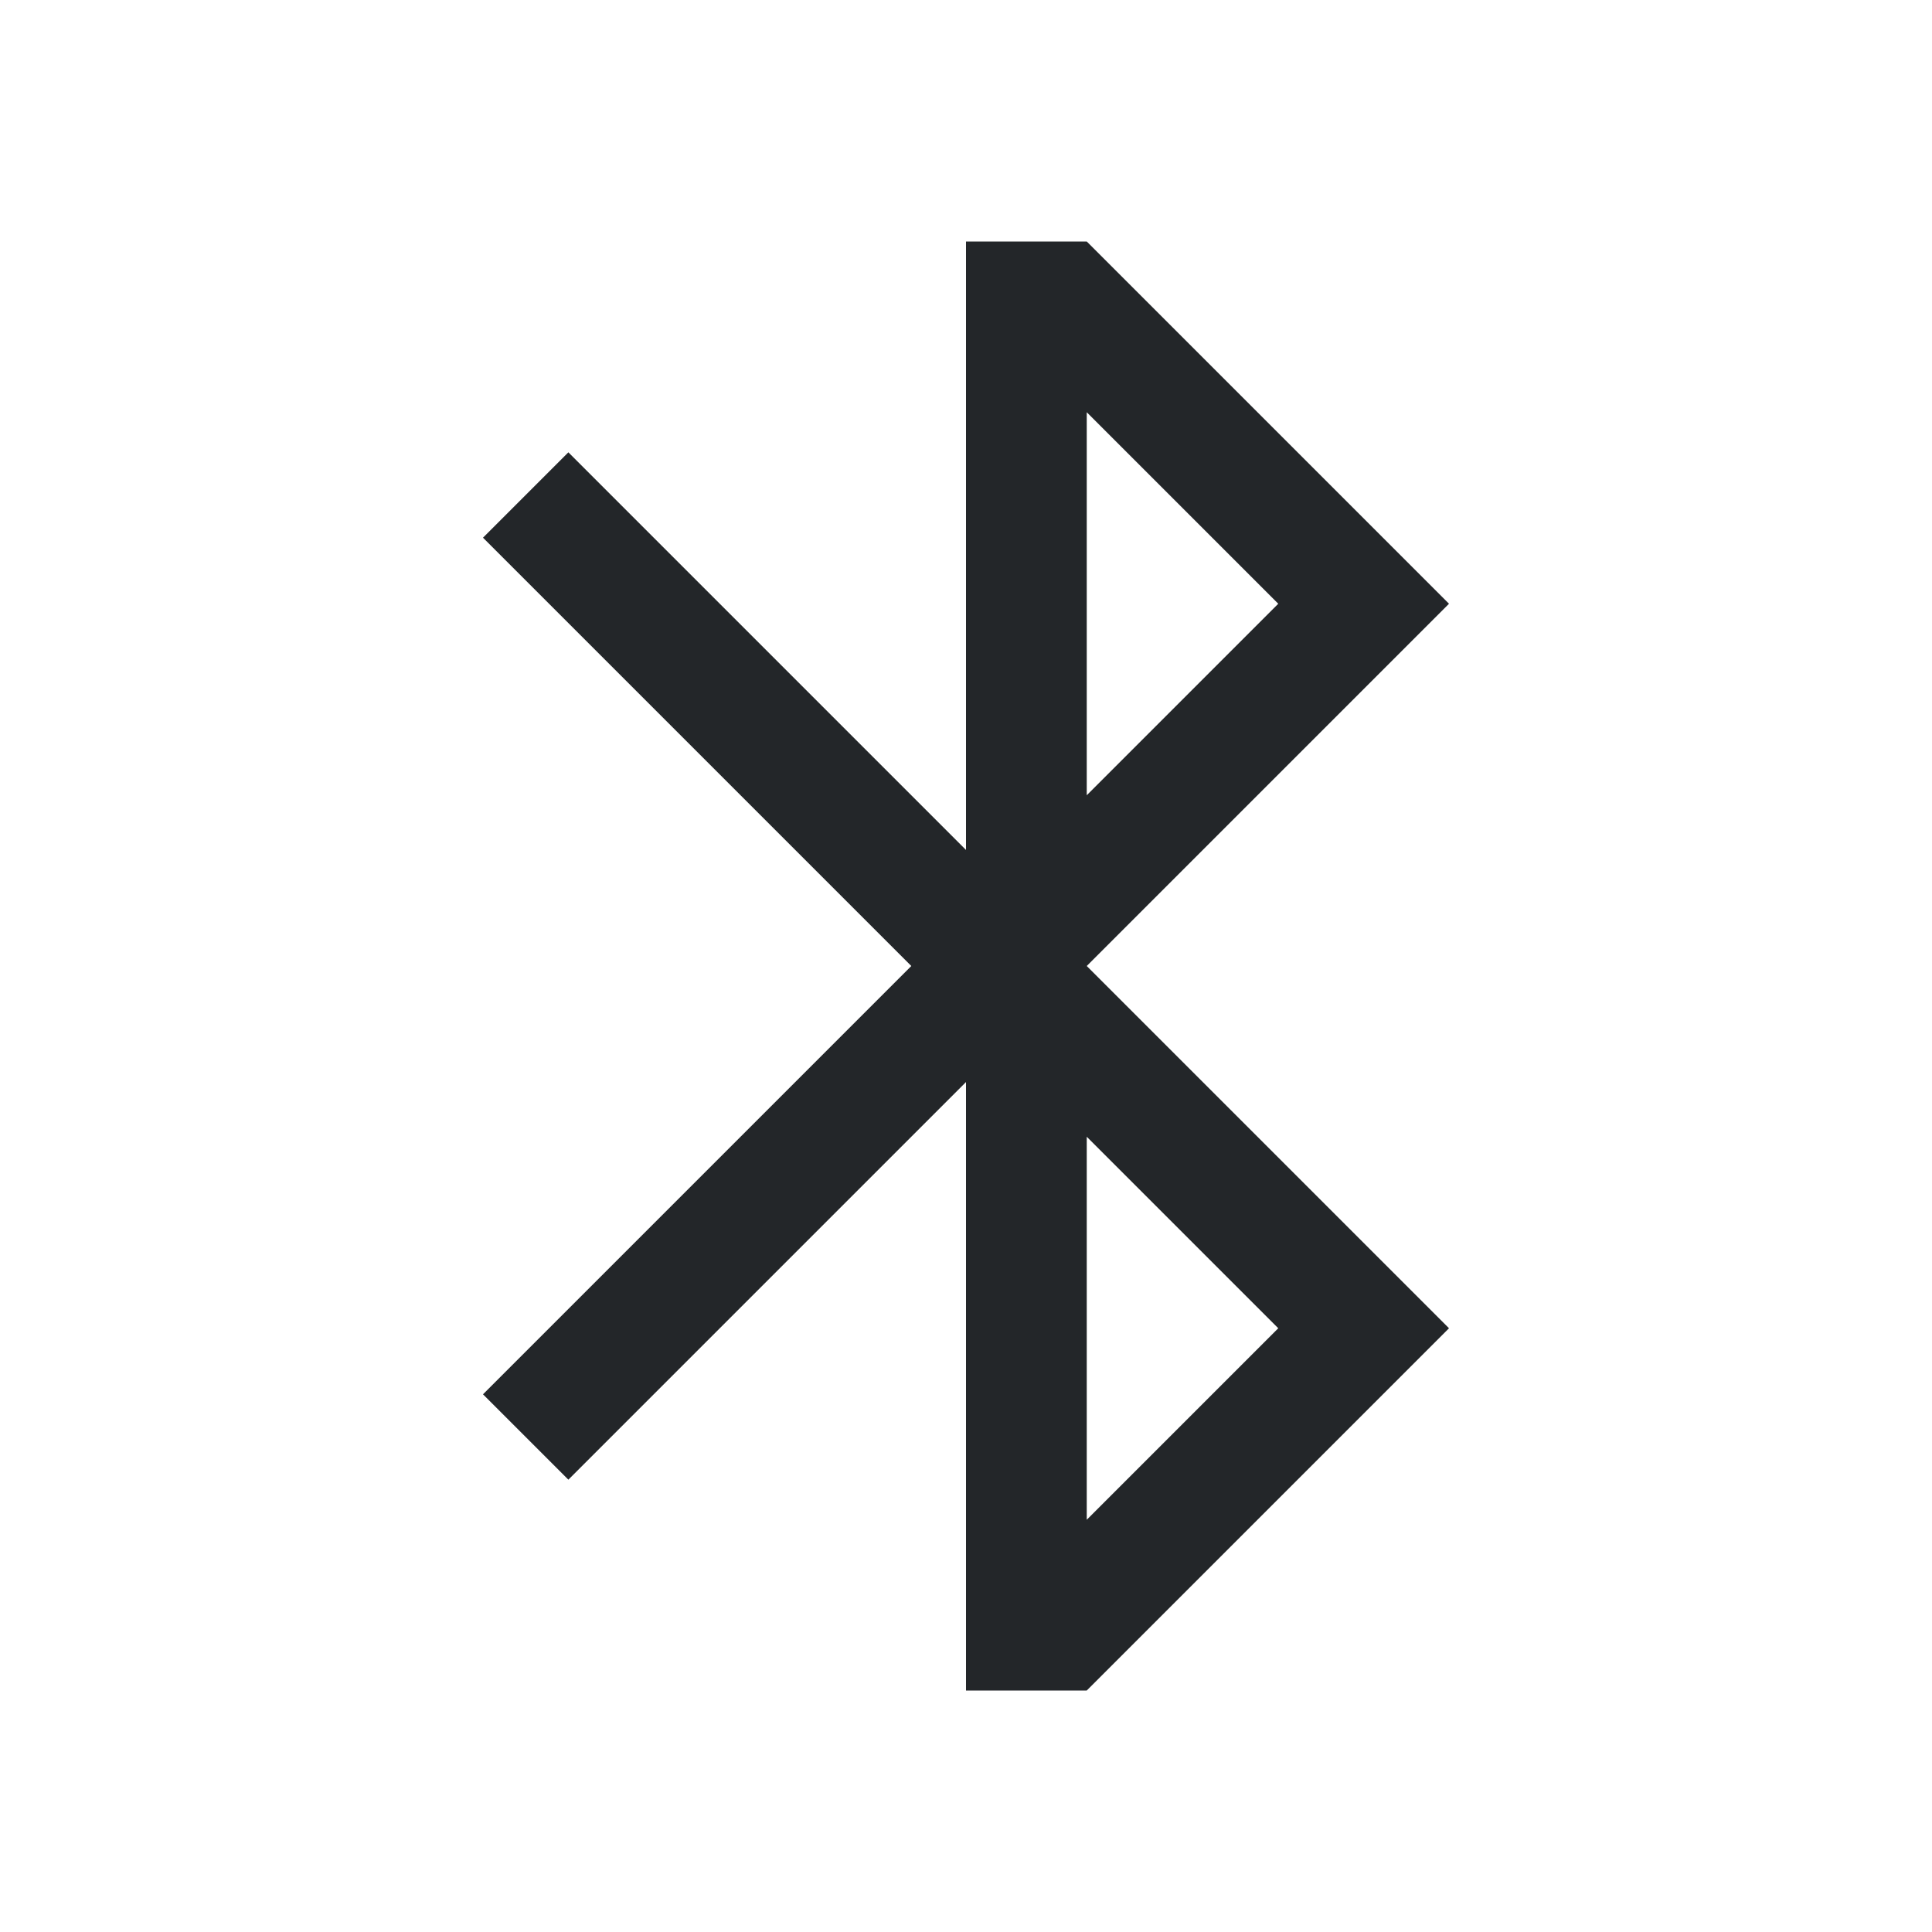
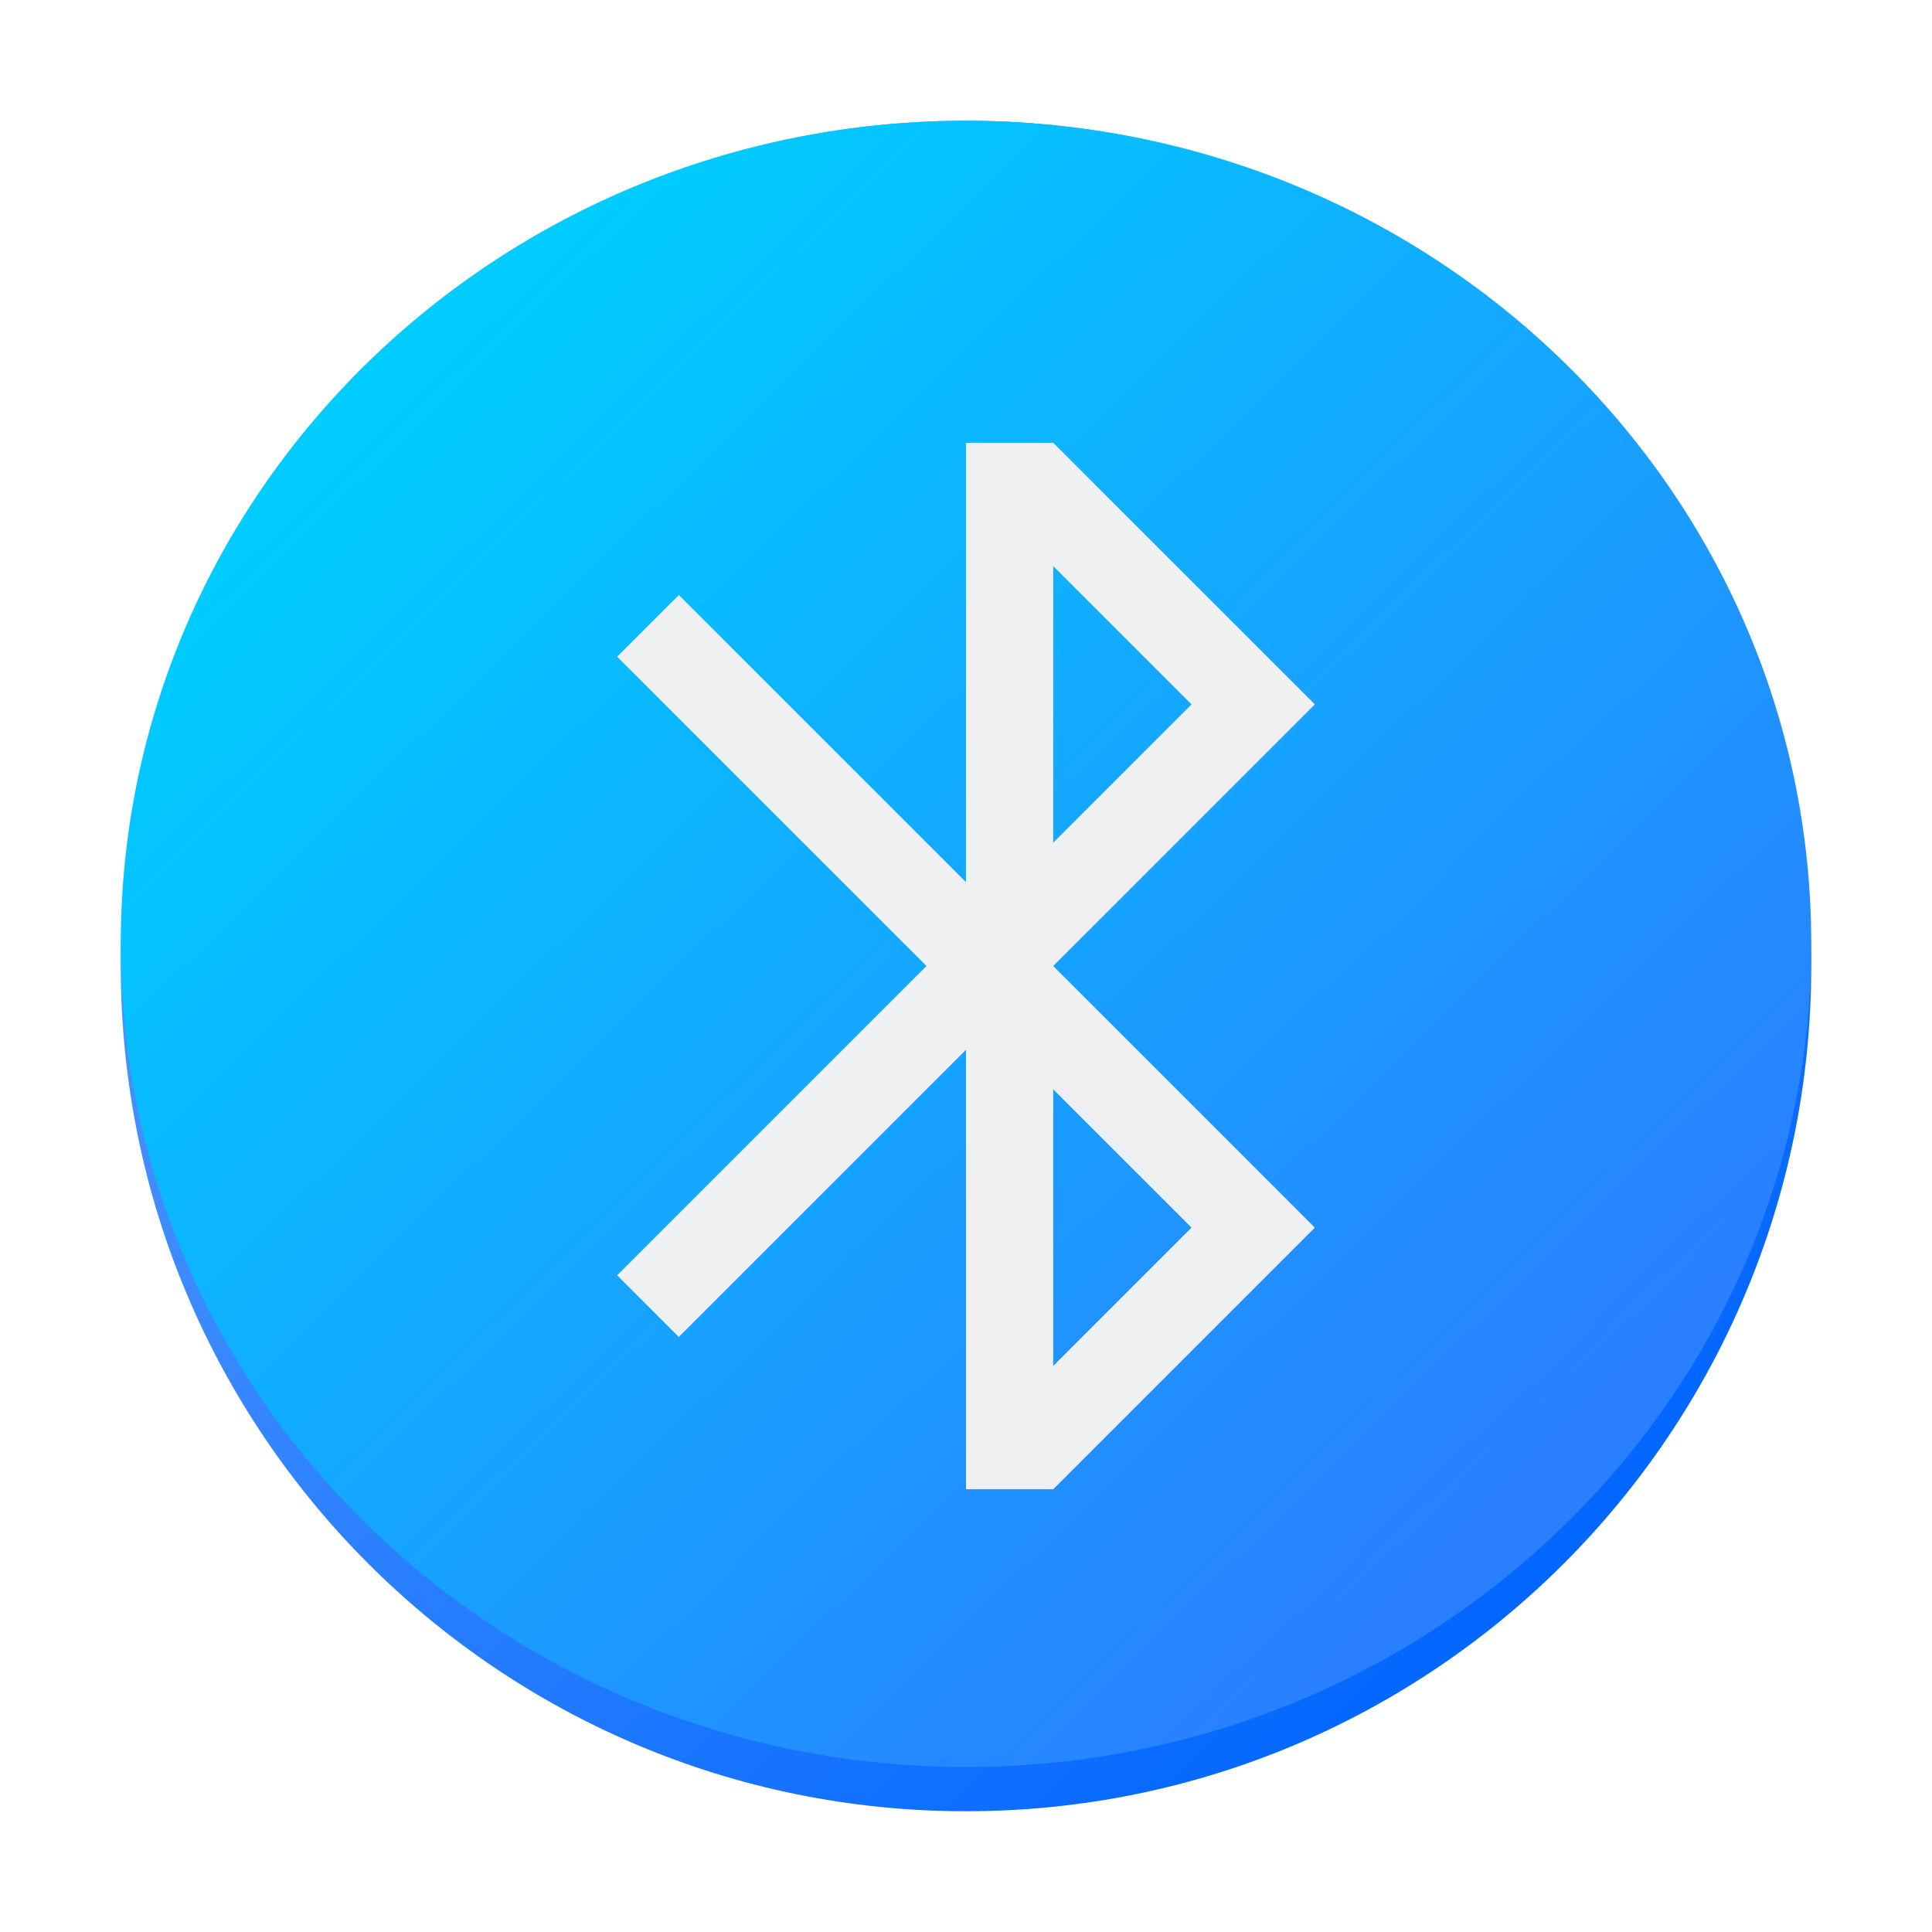
- <svg xmlns="http://www.w3.org/2000/svg" viewBox="0 0 16 16">
-   <defs id="defs3051">
-     <style type="text/css" id="current-color-scheme">
-       .ColorScheme-Text {
-         color:#232629;
-       }
-       </style>
+ <svg xmlns="http://www.w3.org/2000/svg" xmlns:xlink="http://www.w3.org/1999/xlink" height="48" width="48" version="1.1" id="svg1886">
+   <defs id="defs1890">
+     <linearGradient id="m" x1="68.21" x2="148.521" y1="177.751" y2="258.061" gradientUnits="userSpaceOnUse" gradientTransform="matrix(0.3762618,0,0,0.3762619,-16.51834,-57.72618)">
+       <stop stop-color="#59f" offset="0" id="stop3371" />
+       <stop stop-color="#06f" offset="1" id="stop3373" />
+     </linearGradient>
+     <linearGradient id="l" x1="220.306" x2="54.439" y1="207.919" y2="42.052" gradientTransform="matrix(0.1679942,0,0,0.1635966,5.931304,-1.941496)" gradientUnits="userSpaceOnUse" xlink:href="#a-3" />
+     <linearGradient id="a-3">
+       <stop stop-color="#2a7fff" offset="0" id="stop3327" />
+       <stop stop-color="#0cf" offset="1" id="stop3329" />
+     </linearGradient>
+     <linearGradient id="linearGradient2356">
+       <stop offset="0" id="stop2" />
+       <stop offset="1" stop-opacity="0" id="stop4" />
+     </linearGradient>
  </defs>
-   <path style="fill:currentColor;fill-opacity:1;stroke:none" d="M 8 2 L 8 7.039 L 4.707 3.746 L 4 4.453 L 7.547 8 L 4 11.547 L 4.707 12.254 L 8 8.961 L 8 14 L 9 14 L 12 11 L 9 8 L 12 5 L 9 2 L 8 2 z M 9 3.414 L 10.586 5 L 9 6.586 L 9 3.414 z M 9 9.414 L 10.586 11 L 9 12.586 L 9 9.414 z " class="ColorScheme-Text" />
+   <linearGradient id="a">
+     <stop offset="0" id="stop1845" />
+     <stop offset="1" stop-opacity="0" id="stop1847" />
+   </linearGradient>
+   <linearGradient id="b" gradientUnits="userSpaceOnUse" x1="16" x2="34.942" xlink:href="#a" y1="11" y2="29.942" />
+   <linearGradient id="c" gradientTransform="matrix(.7071068 .7071068 -.7071068 .7071068 0 0)" gradientUnits="userSpaceOnUse" x1="31.021" x2="43.104" xlink:href="#a" y1="-9.896" y2="-9.896" />
+   <linearGradient id="d" gradientUnits="userSpaceOnUse" x1="23.716" x2="26.348" xlink:href="#a" y1="13.219" y2="15.851" />
+   <linearGradient id="e" gradientTransform="matrix(1.045442 0 0 1.029884 46.07684 3.856842)" gradientUnits="userSpaceOnUse" x1="-45.222" x2=".692" y1="-4.91" y2="41.697">
+     <stop offset="0" stop-color="#2bc0ff" id="stop1853" />
+     <stop offset="1" stop-color="#1d99f3" id="stop1855" />
+   </linearGradient>
+   <ellipse cx="24" cy="24" fill="url(#m)" stroke-width="0.017" id="circle3376" style="fill:url(#m)" rx="21" ry="21" />
+   <ellipse cx="24" cy="23.45" rx="21" ry="20.45" fill="url(#l)" stroke-width="0.017" id="ellipse3378" style="fill:url(#l)" />
+   <path style="color:#eff0f1;fill:currentColor;fill-opacity:1;stroke:none;stroke-width:2.167" d="M 24,11 V 21.918 L 16.865,14.783 15.333,16.315 23.018,24 l -7.685,7.685 1.532,1.532 7.135,-7.135 V 37 h 2.167 l 6.5,-6.5 -6.5,-6.5 6.5,-6.5 -6.5,-6.5 z m 2.167,3.064 3.436,3.436 -3.436,3.436 z m 0,13 3.436,3.436 -3.436,3.436 z" class="ColorScheme-Text" id="path4" />
</svg>
